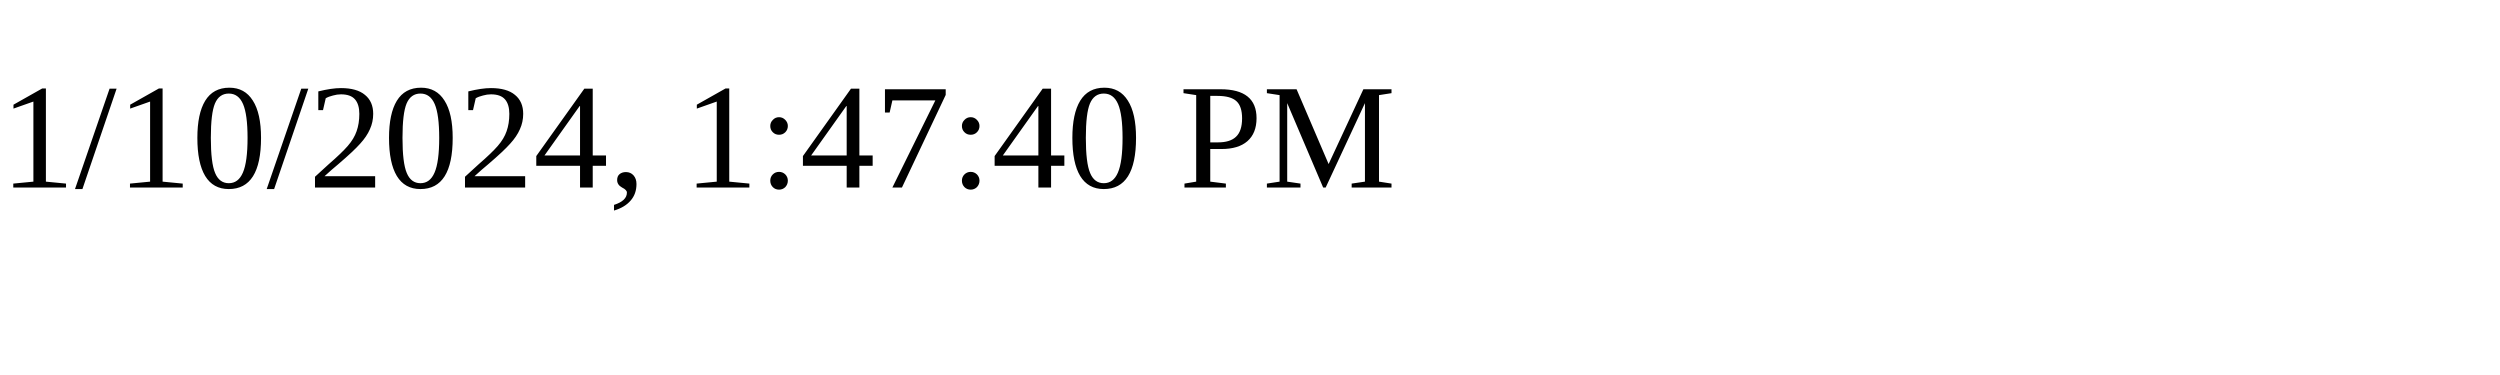
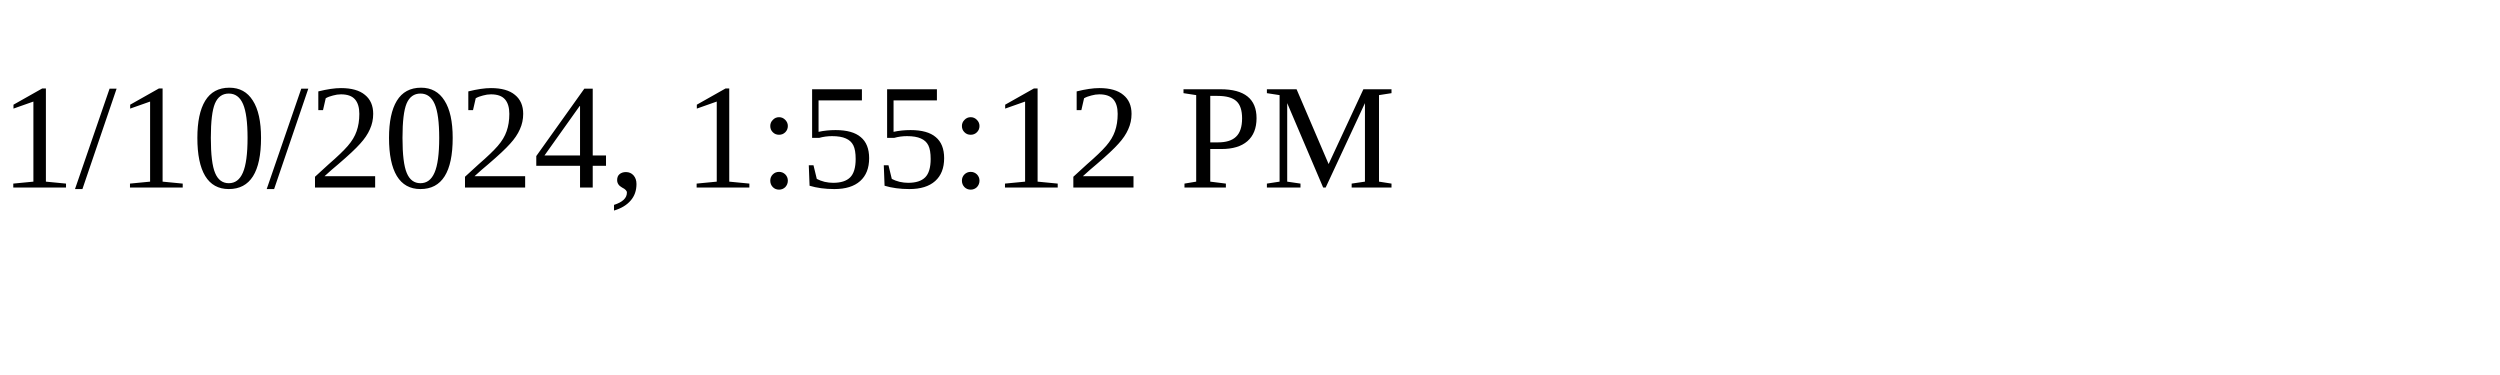
<svg xmlns="http://www.w3.org/2000/svg" height="30" width="200">
-   <text x="0" y="15">1/10/2024, 1:47:40 PM</text>
+   <text x="0" y="15">1/10/2024, 1:55:12 PM</text>
</svg>
